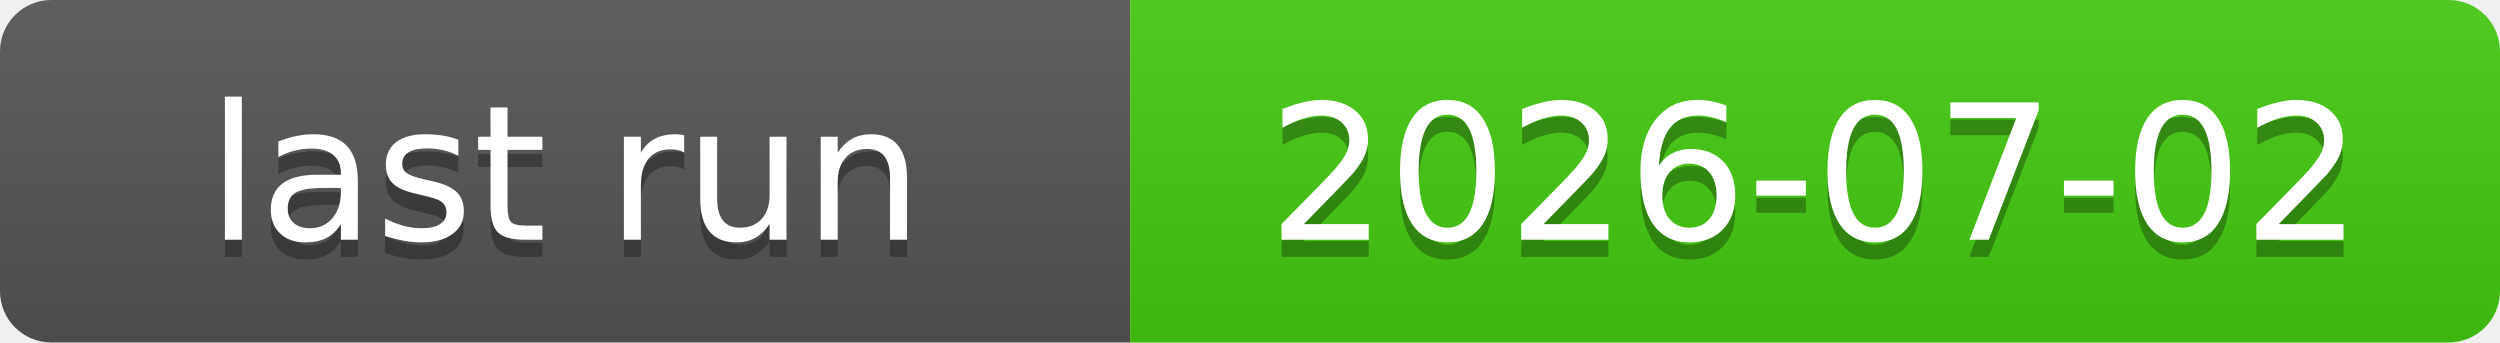
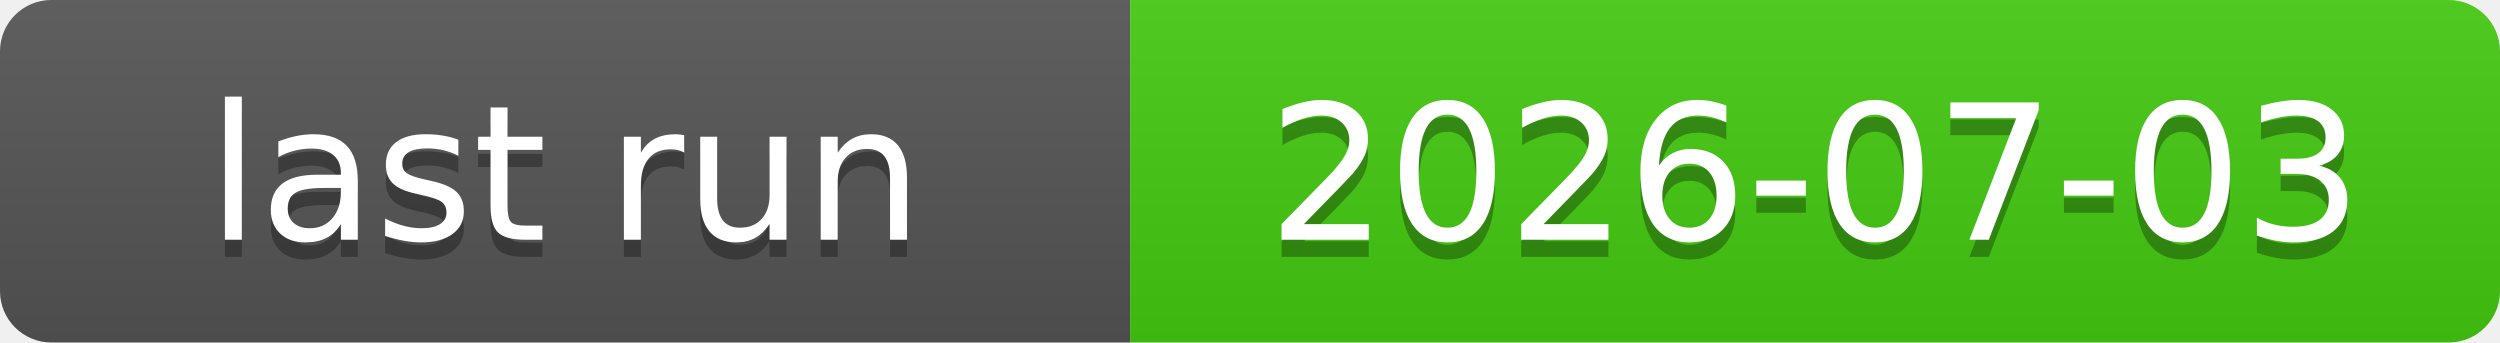
<svg xmlns="http://www.w3.org/2000/svg" xmlns:xlink="http://www.w3.org/1999/xlink" width="146" height="20" role="img">
-   <a target="_blank" xlink:href="https://github.com/symbolic-labs-pub/freedom-that-lasts/actions/runs/28568461601">
+   <a target="_blank" xlink:href="https://github.com/symbolic-labs-pub/freedom-that-lasts/actions/runs/28641028070">
    <linearGradient id="s" x2="0" y2="100%">
      <stop offset="0" stop-color="#bbb" stop-opacity=".1" />
      <stop offset="1" stop-opacity=".1" />
    </linearGradient>
    <clipPath id="r">
      <rect width="146" height="20" rx="3" fill="#fff" />
    </clipPath>
    <g clip-path="url(#r)">
      <rect width="66" height="20" fill="#555" />
      <rect x="66" width="80" height="20" fill="#4c1" />
      <rect width="146" height="20" fill="url(#s)" />
    </g>
    <g fill="#fff" text-anchor="middle" font-family="Verdana,Geneva,DejaVu Sans,sans-serif" text-rendering="geometricPrecision" font-size="110">
      <text aria-hidden="true" x="330.0" y="150" fill="#010101" fill-opacity=".3" transform="scale(.1)" textLength="560">last run</text>
      <text x="330.0" y="140" transform="scale(.1)" fill="#fff" textLength="560">last run</text>
-       <text aria-hidden="true" x="1060.0" y="150" fill="#010101" fill-opacity=".3" transform="scale(.1)" textLength="700">2026-07-02</text>
-       <text x="1060.0" y="140" transform="scale(.1)" fill="#fff" textLength="700">2026-07-02</text>
+       <text aria-hidden="true" x="1060.0" y="150" fill="#010101" fill-opacity=".3" transform="scale(.1)" textLength="700">2026-07-03</text>
+       <text x="1060.0" y="140" transform="scale(.1)" fill="#fff" textLength="700">2026-07-03</text>
    </g>
  </a>
</svg>
